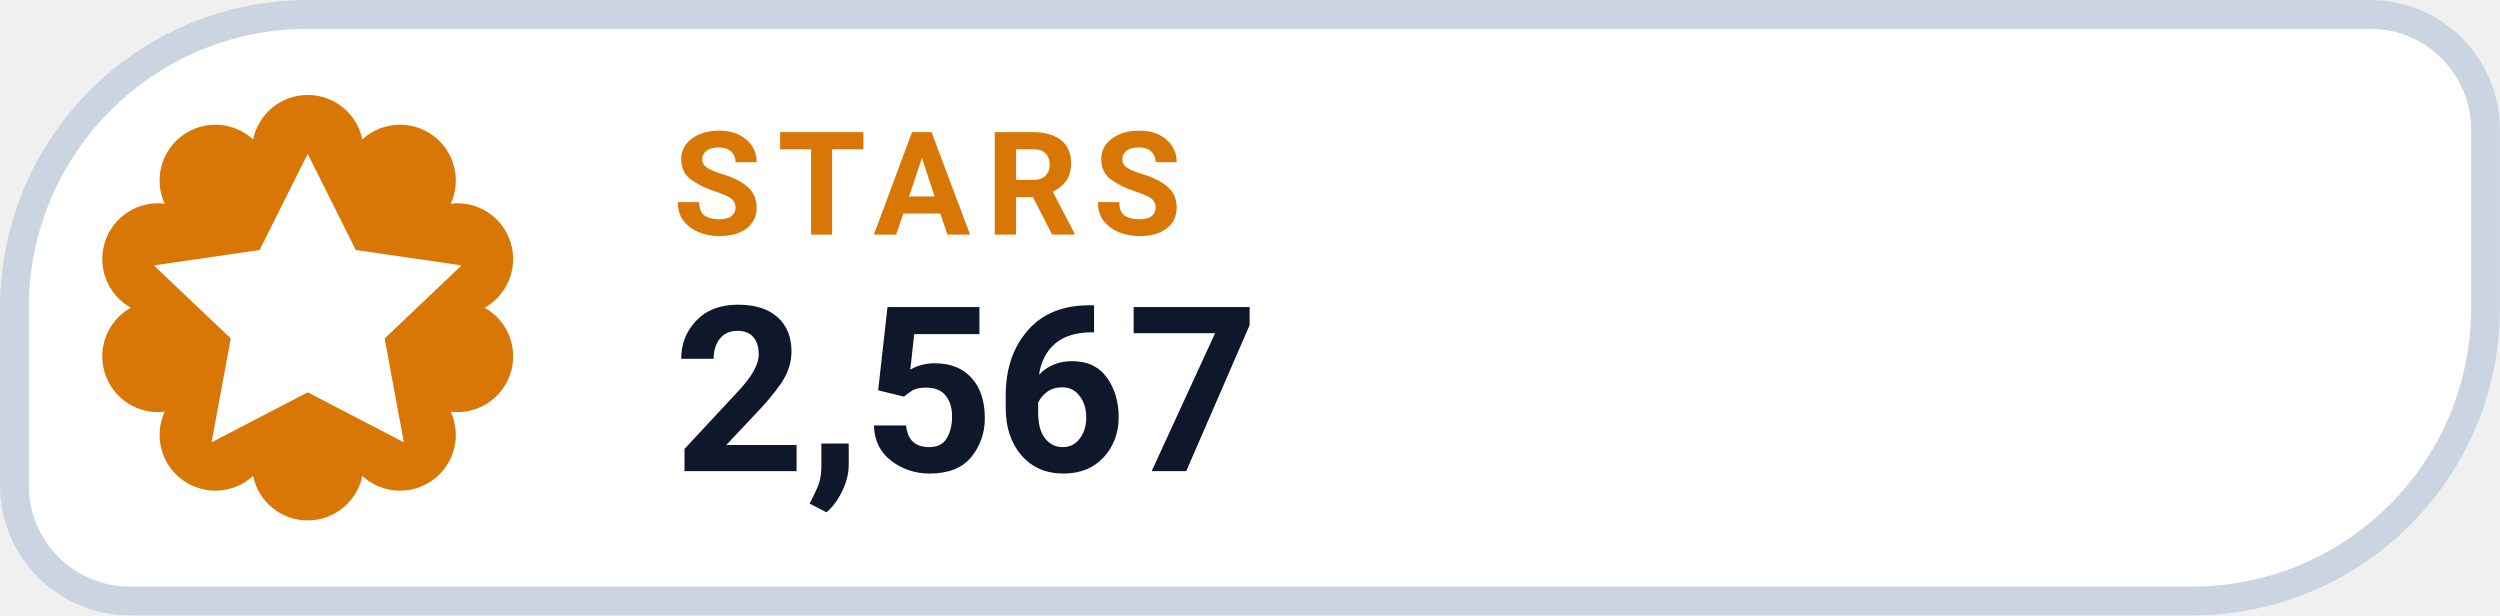
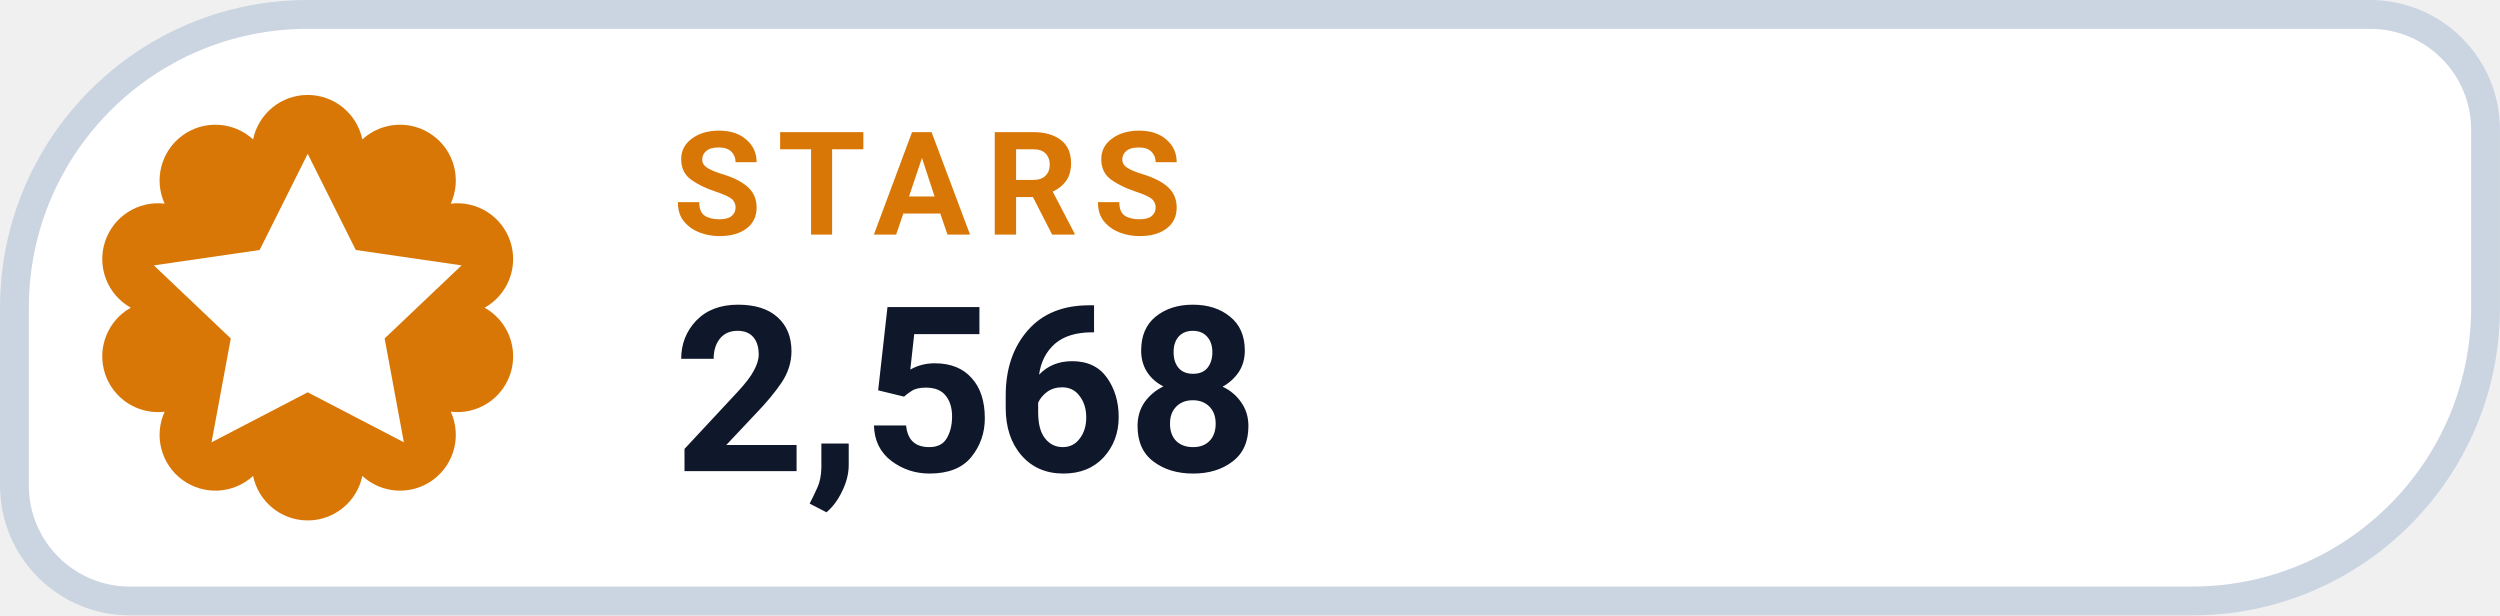
- <svg xmlns="http://www.w3.org/2000/svg" width="126" height="31.015" viewBox="0 0 130 32" role="img" aria-label="STARS 2,567">
+ <svg xmlns="http://www.w3.org/2000/svg" width="126" height="31.015" viewBox="0 0 130 32" role="img" aria-label="STARS 2,568">
  <path d="M 16.00 0.75 H 123.25 A 6.00 6.00 0 0 1 129.25 6.75 V 16.00 A 15.25 15.25 0 0 1 114.00 31.25 H 6.75 A 6.00 6.00 0 0 1 0.75 25.25 V 16.00 A 15.25 15.25 0 0 1 16.00 0.75 Z" fill="#FFFFFF" stroke="#CBD5E1" stroke-width="1.5" />
  <path d="M 13.16 7.25 A 2.90 2.90 0 0 1 18.84 7.25 A 2.90 2.90 0 0 1 23.44 10.59 A 2.90 2.90 0 0 1 25.20 16.00 A 2.90 2.90 0 0 1 23.44 21.41 A 2.90 2.90 0 0 1 18.84 24.75 A 2.90 2.90 0 0 1 13.16 24.75 A 2.90 2.90 0 0 1 8.56 21.41 A 2.90 2.90 0 0 1 6.80 16.00 A 2.90 2.90 0 0 1 8.56 10.59 A 2.90 2.90 0 0 1 13.16 7.25 Z" fill="#D97706" />
  <g transform="translate(16 16)" style="color:#FFFFFF;">
    <path d="M0 -8 l2.5 5 5.5 .8 -4 3.8 1 5.4 -5 -2.6 -5 2.6 1 -5.4 -4 -3.8 5.5 -.8 Z" fill="currentColor" />
  </g>
  <text x="35" y="12.2" fill="#D97706" font-family="-apple-system,BlinkMacSystemFont,'Segoe UI',Roboto,Helvetica,Arial,sans-serif" font-size="7.5" font-weight="700" letter-spacing=".8">STARS</text>
-   <text x="35" y="24.5" fill="#0F172A" font-family="-apple-system,BlinkMacSystemFont,'Segoe UI',Roboto,Helvetica,Arial,sans-serif" font-size="12" font-weight="750">2,567</text>
+   <text x="35" y="24.5" fill="#0F172A" font-family="-apple-system,BlinkMacSystemFont,'Segoe UI',Roboto,Helvetica,Arial,sans-serif" font-size="12" font-weight="750">2,568</text>
</svg>
